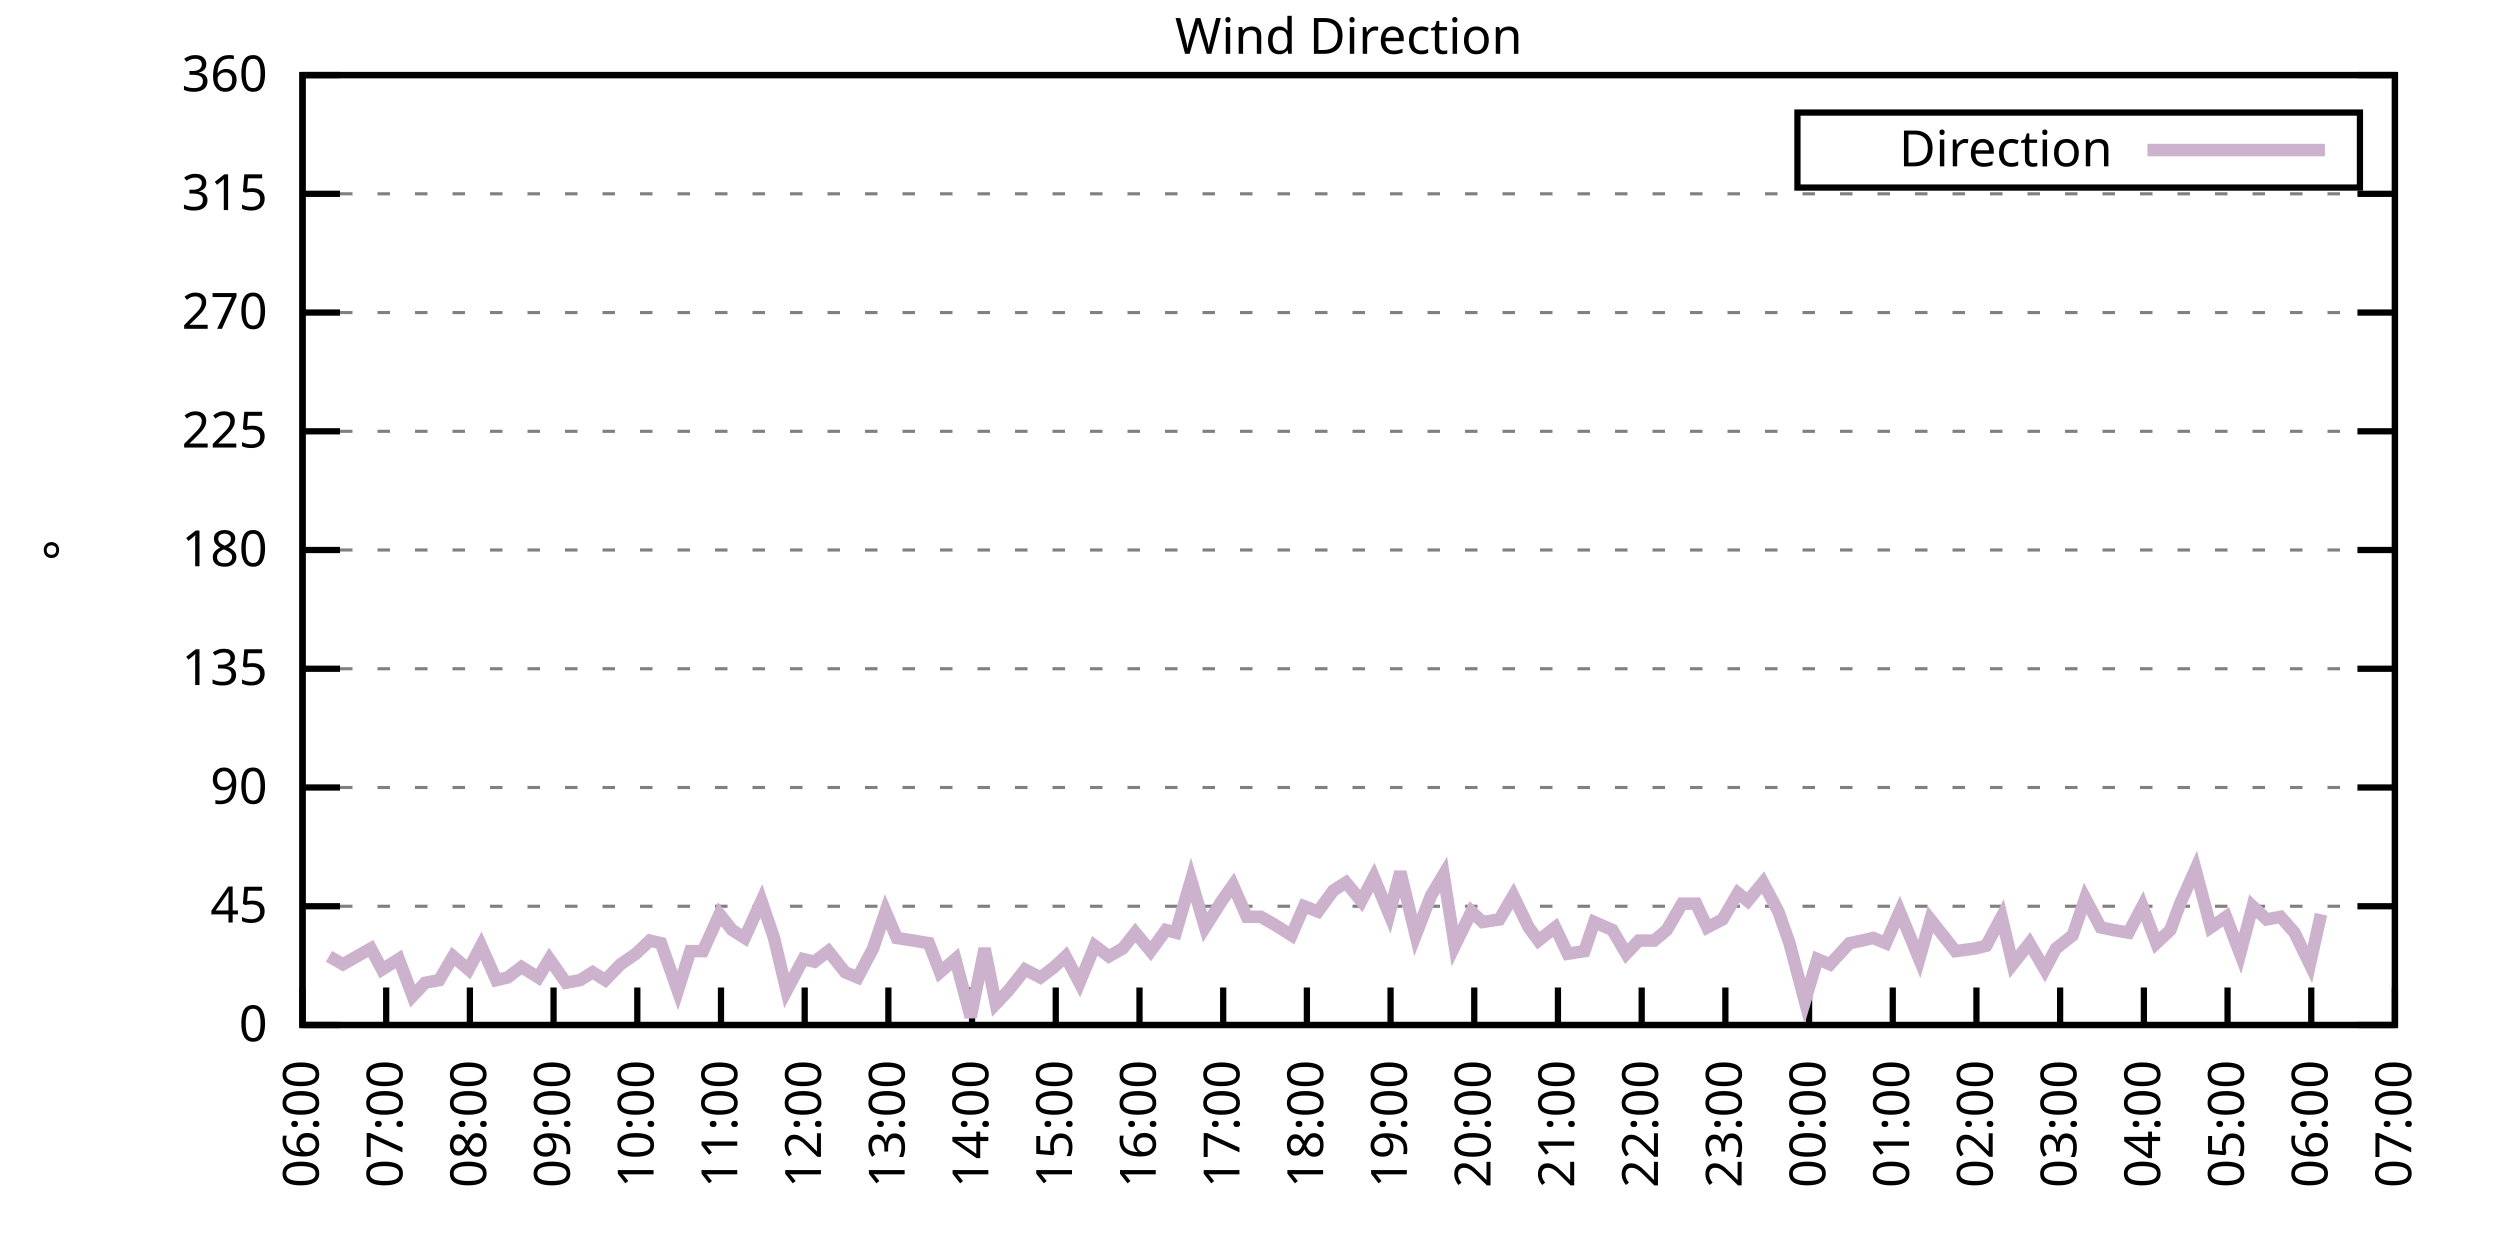
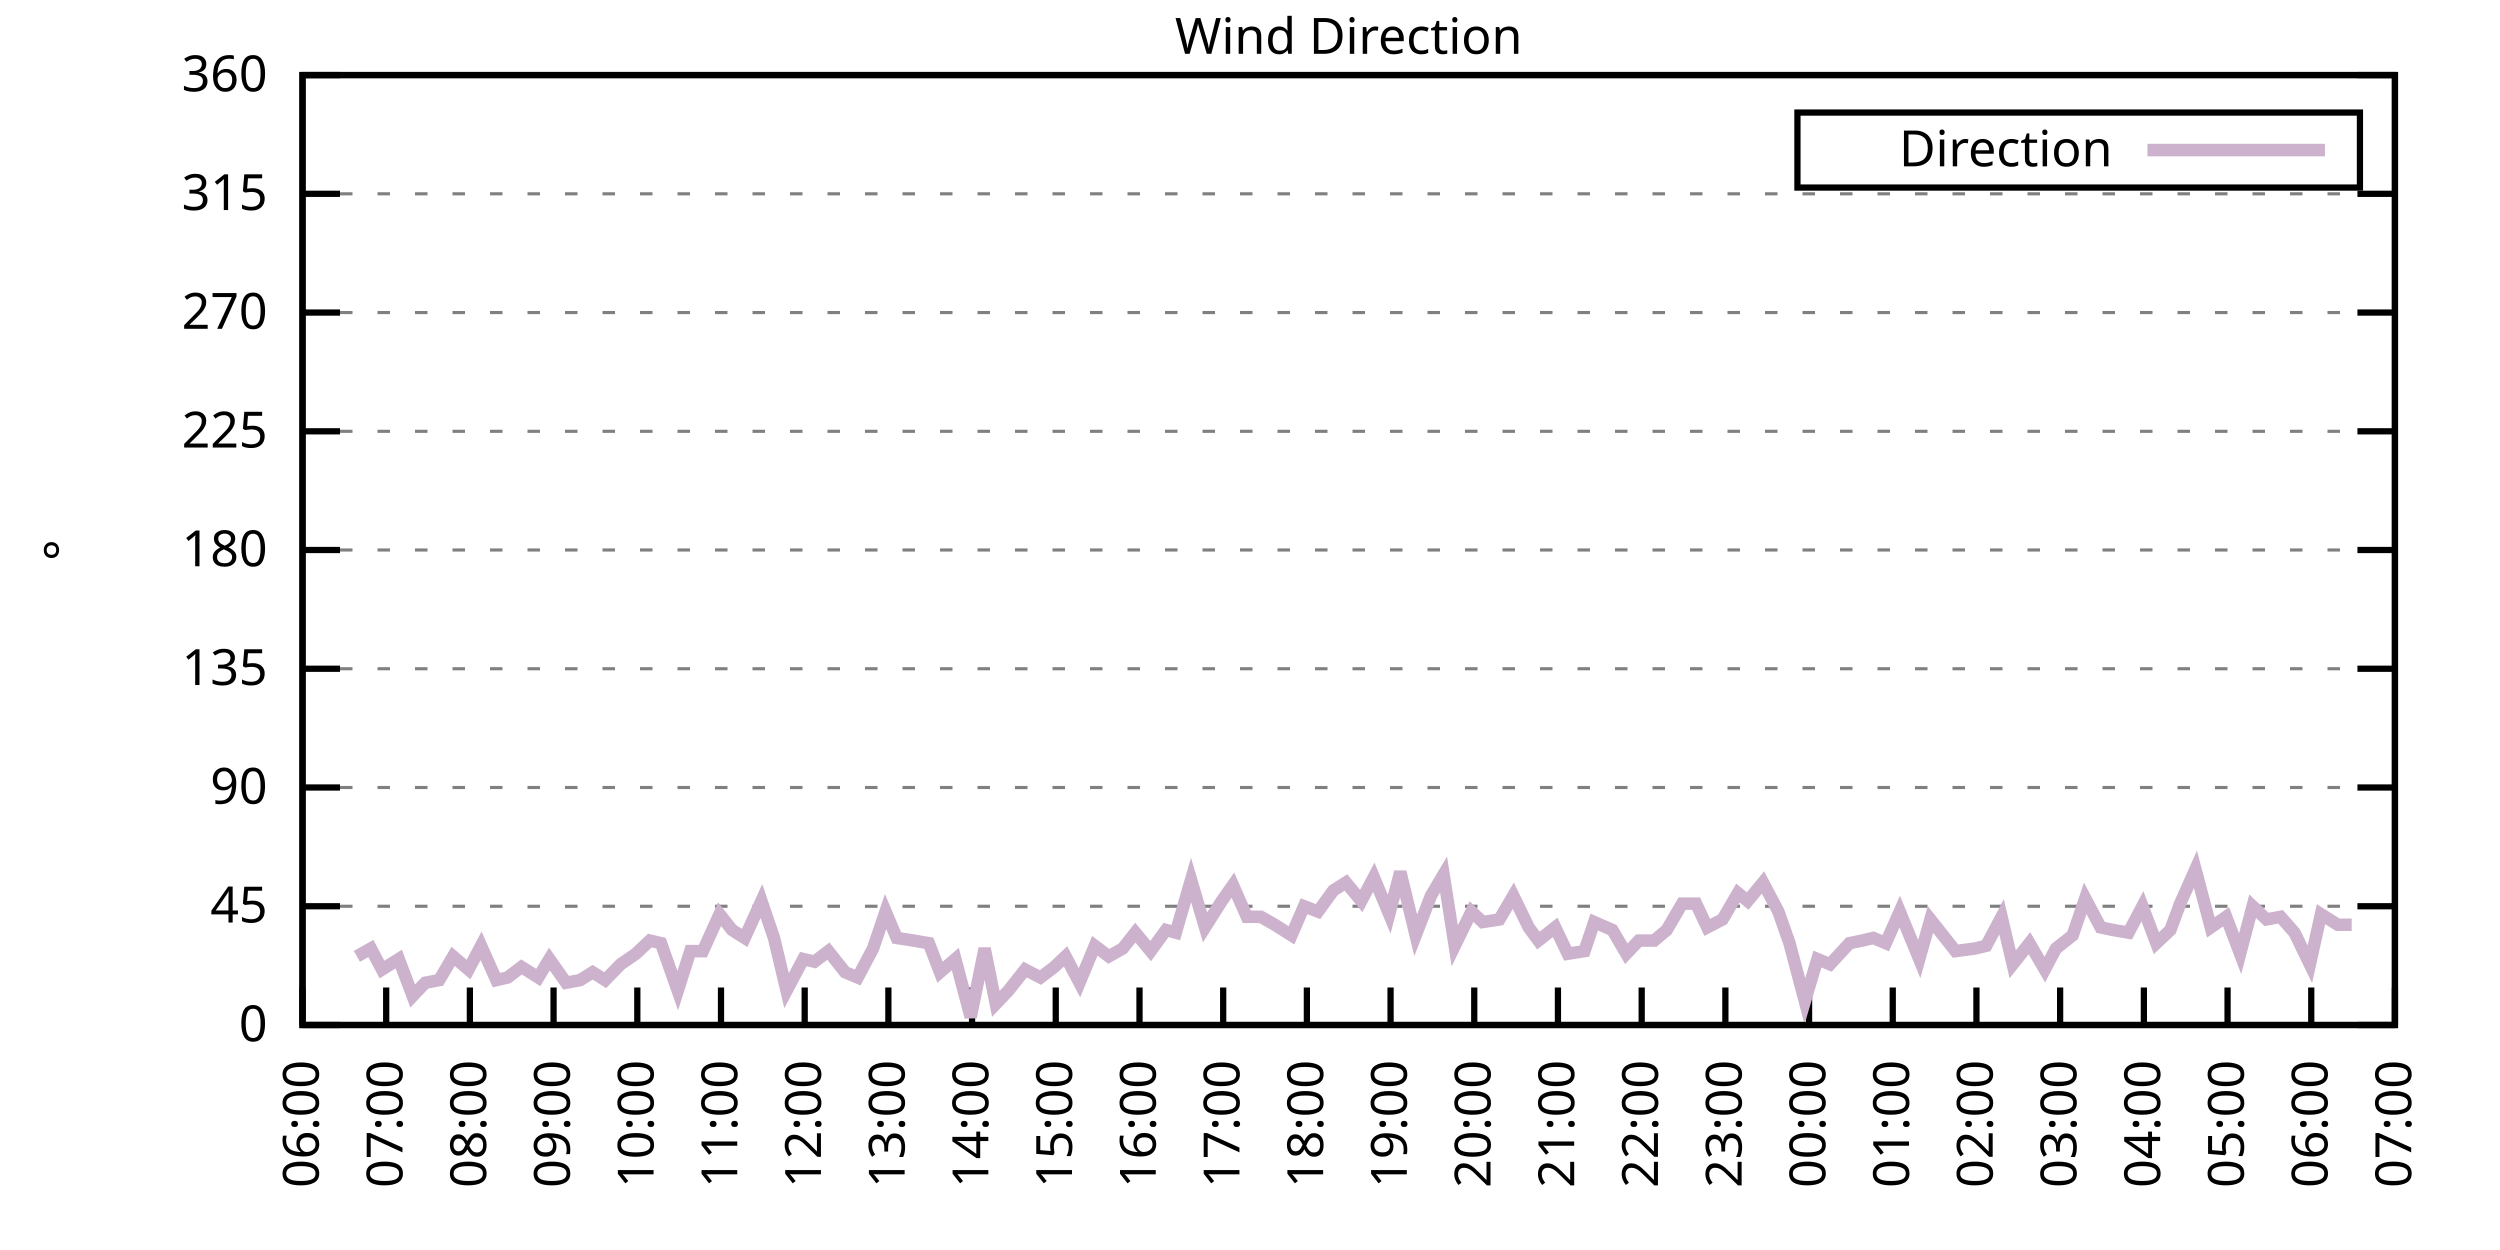
<svg xmlns="http://www.w3.org/2000/svg" xmlns:xlink="http://www.w3.org/1999/xlink" width="400" height="200" viewBox="0 0 400 200">
  <g id="gnuplot_canvas">
    <rect x="0" y="0" width="400" height="200" fill="none" />
    <defs>
      <circle id="gpDot" r="0.5" stroke-width="0.5" stroke="currentColor" />
      <path id="gpPt0" stroke-width="0.333" stroke="currentColor" d="M-1,0 h2 M0,-1 v2" />
      <path id="gpPt1" stroke-width="0.333" stroke="currentColor" d="M-1,-1 L1,1 M1,-1 L-1,1" />
      <path id="gpPt2" stroke-width="0.333" stroke="currentColor" d="M-1,0 L1,0 M0,-1 L0,1 M-1,-1 L1,1 M-1,1 L1,-1" />
      <rect id="gpPt3" stroke-width="0.333" stroke="currentColor" x="-1" y="-1" width="2" height="2" />
      <rect id="gpPt4" stroke-width="0.333" stroke="currentColor" fill="currentColor" x="-1" y="-1" width="2" height="2" />
      <circle id="gpPt5" stroke-width="0.333" stroke="currentColor" cx="0" cy="0" r="1" />
      <use xlink:href="#gpPt5" id="gpPt6" fill="currentColor" stroke="none" />
      <path id="gpPt7" stroke-width="0.333" stroke="currentColor" d="M0,-1.33 L-1.33,0.67 L1.33,0.67 z" />
      <use xlink:href="#gpPt7" id="gpPt8" fill="currentColor" stroke="none" />
      <use xlink:href="#gpPt7" id="gpPt9" stroke="currentColor" transform="rotate(180)" />
      <use xlink:href="#gpPt9" id="gpPt10" fill="currentColor" stroke="none" />
      <use xlink:href="#gpPt3" id="gpPt11" stroke="currentColor" transform="rotate(45)" />
      <use xlink:href="#gpPt11" id="gpPt12" fill="currentColor" stroke="none" />
      <path id="gpPt13" stroke-width="0.333" stroke="currentColor" d="M0,1.330 L1.265,0.411 L0.782,-1.067 L-0.782,-1.076 L-1.265,0.411 z" />
      <use xlink:href="#gpPt13" id="gpPt14" fill="currentColor" stroke="none" />
      <filter id="textbox" filterUnits="objectBoundingBox" x="0" y="0" height="1" width="1">
        <feFlood flood-color="white" flood-opacity="1" result="bgnd" />
        <feComposite in="SourceGraphic" in2="bgnd" operator="atop" />
      </filter>
      <filter id="greybox" filterUnits="objectBoundingBox" x="0" y="0" height="1" width="1">
        <feFlood flood-color="lightgrey" flood-opacity="1" result="grey" />
        <feComposite in="SourceGraphic" in2="grey" operator="atop" />
      </filter>
    </defs>
    <g fill="none" color="white" stroke="currentColor" stroke-width="1.00" stroke-linecap="butt" stroke-linejoin="miter">
</g>
    <g fill="none" color="black" stroke="currentColor" stroke-width="1.00" stroke-linecap="butt" stroke-linejoin="miter">
      <g stroke="none" shape-rendering="crispEdges">
        <polygon fill="rgb(255, 255, 255)" points="48.40,164.00 383.18,164.00 383.18,12.02 48.40,12.02 " />
      </g>
    </g>
    <g fill="none" color="black" stroke="currentColor" stroke-width="1.00" stroke-linecap="butt" stroke-linejoin="miter">
</g>
    <g fill="none" color="black" stroke="black" stroke-width="0.50" stroke-linecap="butt" stroke-linejoin="miter">
</g>
    <g fill="none" color="gray" stroke="currentColor" stroke-width="0.50" stroke-linecap="butt" stroke-linejoin="miter">
      <path stroke="gray" stroke-dasharray="2,4" class="gridline" d="M48.40,164.00 L383.19,164.00  " />
    </g>
    <g fill="none" color="gray" stroke="gray" stroke-width="1.00" stroke-linecap="butt" stroke-linejoin="miter">
</g>
    <g fill="none" color="black" stroke="currentColor" stroke-width="1.00" stroke-linecap="butt" stroke-linejoin="miter">
      <path stroke="black" d="M48.40,164.00 L54.40,164.00 M383.19,164.00 L377.19,164.00  " />
      <g transform="translate(42.80,166.60)" stroke="none" fill="black" font-family="Sans" font-size="8.00" text-anchor="end">
        <text>
          <tspan font-family="Sans"> 0</tspan>
        </text>
      </g>
    </g>
    <g fill="none" color="black" stroke="currentColor" stroke-width="1.00" stroke-linecap="butt" stroke-linejoin="miter">
</g>
    <g fill="none" color="black" stroke="black" stroke-width="0.50" stroke-linecap="butt" stroke-linejoin="miter">
</g>
    <g fill="none" color="gray" stroke="currentColor" stroke-width="0.50" stroke-linecap="butt" stroke-linejoin="miter">
      <path stroke="gray" stroke-dasharray="2,4" class="gridline" d="M48.40,145.00 L383.19,145.00  " />
    </g>
    <g fill="none" color="gray" stroke="gray" stroke-width="1.00" stroke-linecap="butt" stroke-linejoin="miter">
</g>
    <g fill="none" color="black" stroke="currentColor" stroke-width="1.00" stroke-linecap="butt" stroke-linejoin="miter">
      <path stroke="black" d="M48.40,145.00 L54.40,145.00 M383.19,145.00 L377.19,145.00  " />
      <g transform="translate(42.80,147.60)" stroke="none" fill="black" font-family="Sans" font-size="8.00" text-anchor="end">
        <text>
          <tspan font-family="Sans"> 45</tspan>
        </text>
      </g>
    </g>
    <g fill="none" color="black" stroke="currentColor" stroke-width="1.00" stroke-linecap="butt" stroke-linejoin="miter">
</g>
    <g fill="none" color="black" stroke="black" stroke-width="0.50" stroke-linecap="butt" stroke-linejoin="miter">
</g>
    <g fill="none" color="gray" stroke="currentColor" stroke-width="0.50" stroke-linecap="butt" stroke-linejoin="miter">
      <path stroke="gray" stroke-dasharray="2,4" class="gridline" d="M48.40,126.00 L383.19,126.00  " />
    </g>
    <g fill="none" color="gray" stroke="gray" stroke-width="1.00" stroke-linecap="butt" stroke-linejoin="miter">
</g>
    <g fill="none" color="black" stroke="currentColor" stroke-width="1.00" stroke-linecap="butt" stroke-linejoin="miter">
      <path stroke="black" d="M48.40,126.00 L54.40,126.00 M383.19,126.00 L377.19,126.00  " />
      <g transform="translate(42.80,128.60)" stroke="none" fill="black" font-family="Sans" font-size="8.00" text-anchor="end">
        <text>
          <tspan font-family="Sans"> 90</tspan>
        </text>
      </g>
    </g>
    <g fill="none" color="black" stroke="currentColor" stroke-width="1.00" stroke-linecap="butt" stroke-linejoin="miter">
</g>
    <g fill="none" color="black" stroke="black" stroke-width="0.50" stroke-linecap="butt" stroke-linejoin="miter">
</g>
    <g fill="none" color="gray" stroke="currentColor" stroke-width="0.50" stroke-linecap="butt" stroke-linejoin="miter">
      <path stroke="gray" stroke-dasharray="2,4" class="gridline" d="M48.40,107.00 L383.19,107.00  " />
    </g>
    <g fill="none" color="gray" stroke="gray" stroke-width="1.00" stroke-linecap="butt" stroke-linejoin="miter">
</g>
    <g fill="none" color="black" stroke="currentColor" stroke-width="1.00" stroke-linecap="butt" stroke-linejoin="miter">
      <path stroke="black" d="M48.40,107.00 L54.40,107.00 M383.19,107.00 L377.19,107.00  " />
      <g transform="translate(42.80,109.60)" stroke="none" fill="black" font-family="Sans" font-size="8.00" text-anchor="end">
        <text>
          <tspan font-family="Sans"> 135</tspan>
        </text>
      </g>
    </g>
    <g fill="none" color="black" stroke="currentColor" stroke-width="1.00" stroke-linecap="butt" stroke-linejoin="miter">
</g>
    <g fill="none" color="black" stroke="black" stroke-width="0.50" stroke-linecap="butt" stroke-linejoin="miter">
</g>
    <g fill="none" color="gray" stroke="currentColor" stroke-width="0.50" stroke-linecap="butt" stroke-linejoin="miter">
      <path stroke="gray" stroke-dasharray="2,4" class="gridline" d="M48.40,88.00 L383.19,88.00  " />
    </g>
    <g fill="none" color="gray" stroke="gray" stroke-width="1.00" stroke-linecap="butt" stroke-linejoin="miter">
</g>
    <g fill="none" color="black" stroke="currentColor" stroke-width="1.00" stroke-linecap="butt" stroke-linejoin="miter">
      <path stroke="black" d="M48.40,88.00 L54.40,88.00 M383.19,88.00 L377.19,88.00  " />
      <g transform="translate(42.80,90.60)" stroke="none" fill="black" font-family="Sans" font-size="8.00" text-anchor="end">
        <text>
          <tspan font-family="Sans"> 180</tspan>
        </text>
      </g>
    </g>
    <g fill="none" color="black" stroke="currentColor" stroke-width="1.00" stroke-linecap="butt" stroke-linejoin="miter">
</g>
    <g fill="none" color="black" stroke="black" stroke-width="0.50" stroke-linecap="butt" stroke-linejoin="miter">
</g>
    <g fill="none" color="gray" stroke="currentColor" stroke-width="0.50" stroke-linecap="butt" stroke-linejoin="miter">
      <path stroke="gray" stroke-dasharray="2,4" class="gridline" d="M48.40,69.01 L383.19,69.01  " />
    </g>
    <g fill="none" color="gray" stroke="gray" stroke-width="1.00" stroke-linecap="butt" stroke-linejoin="miter">
</g>
    <g fill="none" color="black" stroke="currentColor" stroke-width="1.00" stroke-linecap="butt" stroke-linejoin="miter">
      <path stroke="black" d="M48.40,69.01 L54.40,69.01 M383.19,69.01 L377.19,69.01  " />
      <g transform="translate(42.80,71.61)" stroke="none" fill="black" font-family="Sans" font-size="8.00" text-anchor="end">
        <text>
          <tspan font-family="Sans"> 225</tspan>
        </text>
      </g>
    </g>
    <g fill="none" color="black" stroke="currentColor" stroke-width="1.00" stroke-linecap="butt" stroke-linejoin="miter">
</g>
    <g fill="none" color="black" stroke="black" stroke-width="0.50" stroke-linecap="butt" stroke-linejoin="miter">
</g>
    <g fill="none" color="gray" stroke="currentColor" stroke-width="0.50" stroke-linecap="butt" stroke-linejoin="miter">
      <path stroke="gray" stroke-dasharray="2,4" class="gridline" d="M48.40,50.01 L383.19,50.01  " />
    </g>
    <g fill="none" color="gray" stroke="gray" stroke-width="1.00" stroke-linecap="butt" stroke-linejoin="miter">
</g>
    <g fill="none" color="black" stroke="currentColor" stroke-width="1.00" stroke-linecap="butt" stroke-linejoin="miter">
      <path stroke="black" d="M48.40,50.01 L54.40,50.01 M383.19,50.01 L377.19,50.01  " />
      <g transform="translate(42.80,52.61)" stroke="none" fill="black" font-family="Sans" font-size="8.00" text-anchor="end">
        <text>
          <tspan font-family="Sans"> 270</tspan>
        </text>
      </g>
    </g>
    <g fill="none" color="black" stroke="currentColor" stroke-width="1.00" stroke-linecap="butt" stroke-linejoin="miter">
</g>
    <g fill="none" color="black" stroke="black" stroke-width="0.50" stroke-linecap="butt" stroke-linejoin="miter">
</g>
    <g fill="none" color="gray" stroke="currentColor" stroke-width="0.50" stroke-linecap="butt" stroke-linejoin="miter">
      <path stroke="gray" stroke-dasharray="2,4" class="gridline" d="M48.40,31.01 L383.19,31.01  " />
    </g>
    <g fill="none" color="gray" stroke="gray" stroke-width="1.00" stroke-linecap="butt" stroke-linejoin="miter">
</g>
    <g fill="none" color="black" stroke="currentColor" stroke-width="1.00" stroke-linecap="butt" stroke-linejoin="miter">
      <path stroke="black" d="M48.40,31.01 L54.40,31.01 M383.19,31.01 L377.19,31.01  " />
      <g transform="translate(42.80,33.61)" stroke="none" fill="black" font-family="Sans" font-size="8.00" text-anchor="end">
        <text>
          <tspan font-family="Sans"> 315</tspan>
        </text>
      </g>
    </g>
    <g fill="none" color="black" stroke="currentColor" stroke-width="1.00" stroke-linecap="butt" stroke-linejoin="miter">
</g>
    <g fill="none" color="black" stroke="black" stroke-width="0.50" stroke-linecap="butt" stroke-linejoin="miter">
</g>
    <g fill="none" color="gray" stroke="currentColor" stroke-width="0.50" stroke-linecap="butt" stroke-linejoin="miter">
      <path stroke="gray" stroke-dasharray="2,4" class="gridline" d="M48.40,12.01 L383.19,12.01  " />
    </g>
    <g fill="none" color="gray" stroke="gray" stroke-width="1.00" stroke-linecap="butt" stroke-linejoin="miter">
</g>
    <g fill="none" color="black" stroke="currentColor" stroke-width="1.00" stroke-linecap="butt" stroke-linejoin="miter">
      <path stroke="black" d="M48.40,12.01 L54.40,12.01 M383.19,12.01 L377.19,12.01  " />
      <g transform="translate(42.80,14.61)" stroke="none" fill="black" font-family="Sans" font-size="8.00" text-anchor="end">
        <text>
          <tspan font-family="Sans"> 360</tspan>
        </text>
      </g>
    </g>
    <g fill="none" color="black" stroke="currentColor" stroke-width="1.00" stroke-linecap="butt" stroke-linejoin="miter">
      <path stroke="black" d="M48.40,164.00 L48.40,158.00  " />
      <g transform="translate(51.00,169.60) rotate(270.00)" stroke="none" fill="black" font-family="Sans" font-size="8.00" text-anchor="end">
        <text>
          <tspan font-family="Sans">06:00</tspan>
        </text>
      </g>
    </g>
    <g fill="none" color="black" stroke="currentColor" stroke-width="1.00" stroke-linecap="butt" stroke-linejoin="miter">
      <path stroke="black" d="M61.79,164.00 L61.79,158.00  " />
      <g transform="translate(64.39,169.60) rotate(270.00)" stroke="none" fill="black" font-family="Sans" font-size="8.00" text-anchor="end">
        <text>
          <tspan font-family="Sans">07:00</tspan>
        </text>
      </g>
    </g>
    <g fill="none" color="black" stroke="currentColor" stroke-width="1.00" stroke-linecap="butt" stroke-linejoin="miter">
      <path stroke="black" d="M75.18,164.00 L75.18,158.00  " />
      <g transform="translate(77.78,169.60) rotate(270.00)" stroke="none" fill="black" font-family="Sans" font-size="8.00" text-anchor="end">
        <text>
          <tspan font-family="Sans">08:00</tspan>
        </text>
      </g>
    </g>
    <g fill="none" color="black" stroke="currentColor" stroke-width="1.00" stroke-linecap="butt" stroke-linejoin="miter">
      <path stroke="black" d="M88.57,164.00 L88.57,158.00  " />
      <g transform="translate(91.17,169.60) rotate(270.00)" stroke="none" fill="black" font-family="Sans" font-size="8.00" text-anchor="end">
        <text>
          <tspan font-family="Sans">09:00</tspan>
        </text>
      </g>
    </g>
    <g fill="none" color="black" stroke="currentColor" stroke-width="1.00" stroke-linecap="butt" stroke-linejoin="miter">
      <path stroke="black" d="M101.97,164.00 L101.97,158.00  " />
      <g transform="translate(104.57,169.60) rotate(270.00)" stroke="none" fill="black" font-family="Sans" font-size="8.00" text-anchor="end">
        <text>
          <tspan font-family="Sans">10:00</tspan>
        </text>
      </g>
    </g>
    <g fill="none" color="black" stroke="currentColor" stroke-width="1.00" stroke-linecap="butt" stroke-linejoin="miter">
      <path stroke="black" d="M115.36,164.00 L115.36,158.00  " />
      <g transform="translate(117.96,169.60) rotate(270.00)" stroke="none" fill="black" font-family="Sans" font-size="8.00" text-anchor="end">
        <text>
          <tspan font-family="Sans">11:00</tspan>
        </text>
      </g>
    </g>
    <g fill="none" color="black" stroke="currentColor" stroke-width="1.00" stroke-linecap="butt" stroke-linejoin="miter">
      <path stroke="black" d="M128.75,164.00 L128.75,158.00  " />
      <g transform="translate(131.35,169.60) rotate(270.00)" stroke="none" fill="black" font-family="Sans" font-size="8.00" text-anchor="end">
        <text>
          <tspan font-family="Sans">12:00</tspan>
        </text>
      </g>
    </g>
    <g fill="none" color="black" stroke="currentColor" stroke-width="1.00" stroke-linecap="butt" stroke-linejoin="miter">
      <path stroke="black" d="M142.14,164.00 L142.14,158.00  " />
      <g transform="translate(144.74,169.60) rotate(270.00)" stroke="none" fill="black" font-family="Sans" font-size="8.00" text-anchor="end">
        <text>
          <tspan font-family="Sans">13:00</tspan>
        </text>
      </g>
    </g>
    <g fill="none" color="black" stroke="currentColor" stroke-width="1.00" stroke-linecap="butt" stroke-linejoin="miter">
      <path stroke="black" d="M155.53,164.00 L155.53,158.00  " />
      <g transform="translate(158.13,169.60) rotate(270.00)" stroke="none" fill="black" font-family="Sans" font-size="8.00" text-anchor="end">
        <text>
          <tspan font-family="Sans">14:00</tspan>
        </text>
      </g>
    </g>
    <g fill="none" color="black" stroke="currentColor" stroke-width="1.00" stroke-linecap="butt" stroke-linejoin="miter">
      <path stroke="black" d="M168.92,164.00 L168.92,158.00  " />
      <g transform="translate(171.52,169.60) rotate(270.00)" stroke="none" fill="black" font-family="Sans" font-size="8.00" text-anchor="end">
        <text>
          <tspan font-family="Sans">15:00</tspan>
        </text>
      </g>
    </g>
    <g fill="none" color="black" stroke="currentColor" stroke-width="1.00" stroke-linecap="butt" stroke-linejoin="miter">
      <path stroke="black" d="M182.32,164.00 L182.32,158.00  " />
      <g transform="translate(184.92,169.60) rotate(270.00)" stroke="none" fill="black" font-family="Sans" font-size="8.00" text-anchor="end">
        <text>
          <tspan font-family="Sans">16:00</tspan>
        </text>
      </g>
    </g>
    <g fill="none" color="black" stroke="currentColor" stroke-width="1.00" stroke-linecap="butt" stroke-linejoin="miter">
      <path stroke="black" d="M195.71,164.00 L195.71,158.00  " />
      <g transform="translate(198.31,169.60) rotate(270.00)" stroke="none" fill="black" font-family="Sans" font-size="8.00" text-anchor="end">
        <text>
          <tspan font-family="Sans">17:00</tspan>
        </text>
      </g>
    </g>
    <g fill="none" color="black" stroke="currentColor" stroke-width="1.00" stroke-linecap="butt" stroke-linejoin="miter">
      <path stroke="black" d="M209.10,164.00 L209.10,158.00  " />
      <g transform="translate(211.70,169.60) rotate(270.00)" stroke="none" fill="black" font-family="Sans" font-size="8.00" text-anchor="end">
        <text>
          <tspan font-family="Sans">18:00</tspan>
        </text>
      </g>
    </g>
    <g fill="none" color="black" stroke="currentColor" stroke-width="1.00" stroke-linecap="butt" stroke-linejoin="miter">
      <path stroke="black" d="M222.49,164.00 L222.49,158.00  " />
      <g transform="translate(225.09,169.60) rotate(270.00)" stroke="none" fill="black" font-family="Sans" font-size="8.00" text-anchor="end">
        <text>
          <tspan font-family="Sans">19:00</tspan>
        </text>
      </g>
    </g>
    <g fill="none" color="black" stroke="currentColor" stroke-width="1.00" stroke-linecap="butt" stroke-linejoin="miter">
      <path stroke="black" d="M235.88,164.00 L235.88,158.00  " />
      <g transform="translate(238.48,169.60) rotate(270.00)" stroke="none" fill="black" font-family="Sans" font-size="8.00" text-anchor="end">
        <text>
          <tspan font-family="Sans">20:00</tspan>
        </text>
      </g>
    </g>
    <g fill="none" color="black" stroke="currentColor" stroke-width="1.00" stroke-linecap="butt" stroke-linejoin="miter">
      <path stroke="black" d="M249.27,164.00 L249.27,158.00  " />
      <g transform="translate(251.87,169.60) rotate(270.00)" stroke="none" fill="black" font-family="Sans" font-size="8.00" text-anchor="end">
        <text>
          <tspan font-family="Sans">21:00</tspan>
        </text>
      </g>
    </g>
    <g fill="none" color="black" stroke="currentColor" stroke-width="1.00" stroke-linecap="butt" stroke-linejoin="miter">
      <path stroke="black" d="M262.67,164.00 L262.67,158.00  " />
      <g transform="translate(265.27,169.60) rotate(270.00)" stroke="none" fill="black" font-family="Sans" font-size="8.00" text-anchor="end">
        <text>
          <tspan font-family="Sans">22:00</tspan>
        </text>
      </g>
    </g>
    <g fill="none" color="black" stroke="currentColor" stroke-width="1.00" stroke-linecap="butt" stroke-linejoin="miter">
      <path stroke="black" d="M276.06,164.00 L276.06,158.00  " />
      <g transform="translate(278.66,169.60) rotate(270.00)" stroke="none" fill="black" font-family="Sans" font-size="8.00" text-anchor="end">
        <text>
          <tspan font-family="Sans">23:00</tspan>
        </text>
      </g>
    </g>
    <g fill="none" color="black" stroke="currentColor" stroke-width="1.00" stroke-linecap="butt" stroke-linejoin="miter">
      <path stroke="black" d="M289.45,164.00 L289.45,158.00  " />
      <g transform="translate(292.05,169.60) rotate(270.00)" stroke="none" fill="black" font-family="Sans" font-size="8.00" text-anchor="end">
        <text>
          <tspan font-family="Sans">00:00</tspan>
        </text>
      </g>
    </g>
    <g fill="none" color="black" stroke="currentColor" stroke-width="1.00" stroke-linecap="butt" stroke-linejoin="miter">
      <path stroke="black" d="M302.84,164.00 L302.84,158.00  " />
      <g transform="translate(305.44,169.60) rotate(270.00)" stroke="none" fill="black" font-family="Sans" font-size="8.00" text-anchor="end">
        <text>
          <tspan font-family="Sans">01:00</tspan>
        </text>
      </g>
    </g>
    <g fill="none" color="black" stroke="currentColor" stroke-width="1.00" stroke-linecap="butt" stroke-linejoin="miter">
      <path stroke="black" d="M316.23,164.00 L316.23,158.00  " />
      <g transform="translate(318.83,169.60) rotate(270.00)" stroke="none" fill="black" font-family="Sans" font-size="8.00" text-anchor="end">
        <text>
          <tspan font-family="Sans">02:00</tspan>
        </text>
      </g>
    </g>
    <g fill="none" color="black" stroke="currentColor" stroke-width="1.00" stroke-linecap="butt" stroke-linejoin="miter">
      <path stroke="black" d="M329.62,164.00 L329.62,158.00  " />
      <g transform="translate(332.22,169.60) rotate(270.00)" stroke="none" fill="black" font-family="Sans" font-size="8.00" text-anchor="end">
        <text>
          <tspan font-family="Sans">03:00</tspan>
        </text>
      </g>
    </g>
    <g fill="none" color="black" stroke="currentColor" stroke-width="1.00" stroke-linecap="butt" stroke-linejoin="miter">
      <path stroke="black" d="M343.02,164.00 L343.02,158.00  " />
      <g transform="translate(345.62,169.60) rotate(270.00)" stroke="none" fill="black" font-family="Sans" font-size="8.00" text-anchor="end">
        <text>
          <tspan font-family="Sans">04:00</tspan>
        </text>
      </g>
    </g>
    <g fill="none" color="black" stroke="currentColor" stroke-width="1.00" stroke-linecap="butt" stroke-linejoin="miter">
      <path stroke="black" d="M356.41,164.00 L356.41,158.00  " />
      <g transform="translate(359.01,169.60) rotate(270.00)" stroke="none" fill="black" font-family="Sans" font-size="8.00" text-anchor="end">
        <text>
          <tspan font-family="Sans">05:00</tspan>
        </text>
      </g>
    </g>
    <g fill="none" color="black" stroke="currentColor" stroke-width="1.00" stroke-linecap="butt" stroke-linejoin="miter">
      <path stroke="black" d="M369.80,164.00 L369.80,158.00  " />
      <g transform="translate(372.40,169.60) rotate(270.00)" stroke="none" fill="black" font-family="Sans" font-size="8.00" text-anchor="end">
        <text>
          <tspan font-family="Sans">06:00</tspan>
        </text>
      </g>
    </g>
    <g fill="none" color="black" stroke="currentColor" stroke-width="1.00" stroke-linecap="butt" stroke-linejoin="miter">
      <path stroke="black" d="M383.19,164.00 L383.19,158.00  " />
      <g transform="translate(385.79,169.60) rotate(270.00)" stroke="none" fill="black" font-family="Sans" font-size="8.00" text-anchor="end">
        <text>
          <tspan font-family="Sans">07:00</tspan>
        </text>
      </g>
    </g>
    <g fill="none" color="black" stroke="currentColor" stroke-width="1.00" stroke-linecap="butt" stroke-linejoin="miter">
</g>
    <g fill="none" color="black" stroke="currentColor" stroke-width="1.00" stroke-linecap="butt" stroke-linejoin="miter">
      <path stroke="black" d="M48.40,12.01 L48.40,164.00 L383.19,164.00 L383.19,12.01 L48.40,12.01 Z  " />
    </g>
    <g fill="none" color="black" stroke="currentColor" stroke-width="1.00" stroke-linecap="butt" stroke-linejoin="miter">
</g>
    <g fill="none" color="black" stroke="currentColor" stroke-width="1.00" stroke-linecap="butt" stroke-linejoin="miter">
      <path stroke="black" d="M287.59,30.01 L287.59,18.01 L377.59,18.01 L377.59,30.01 L287.59,30.01 Z  " />
    </g>
    <g id="Wind_direction_plot_1">
      <g fill="none" color="white" stroke="black" stroke-width="2.00" stroke-linecap="butt" stroke-linejoin="miter">
</g>
      <g fill="none" color="black" stroke="currentColor" stroke-width="2.00" stroke-linecap="butt" stroke-linejoin="miter">
        <g transform="translate(337.99,26.61)" stroke="none" fill="black" font-family="Sans" font-size="8.00" text-anchor="end">
          <text>
            <tspan font-family="Sans">Direction</tspan>
          </text>
        </g>
      </g>
      <g fill="none" color="black" stroke="currentColor" stroke-width="2.00" stroke-linecap="butt" stroke-linejoin="miter">
-         <path stroke="rgb(204, 178, 204)" d="M343.59,24.01 L371.99,24.01 M52.64,153.02 L54.87,154.29 L57.10,153.02 L59.34,151.76 L61.12,155.13 L63.80,153.45   L66.03,159.36 L68.04,157.24 L70.27,156.82 L72.50,153.02 L74.96,155.13 L76.97,151.33 L79.42,156.82 L81.21,156.40   L83.44,154.71 L86.12,156.40 L87.91,153.45 L90.58,157.24 L92.82,156.82 L94.82,155.56 L96.83,156.82 L99.29,154.29   L101.74,152.60 L103.98,150.49 L105.76,150.91 L108.44,158.51 L110.45,152.18 L112.46,152.18 L115.13,146.27 L117.14,148.80   L119.15,150.07 L121.83,144.16 L123.84,150.07 L125.85,158.51 L128.53,153.45 L130.31,153.87 L132.54,152.18 L135.22,155.56   L137.23,156.40 L139.69,151.76 L141.69,145.85 L143.48,150.07 L146.16,150.49 L148.61,150.91 L150.40,155.56 L152.85,153.45   L155.31,162.73 L157.54,151.76 L159.33,160.62 L161.34,158.51 L164.01,155.13 L166.47,156.40 L168.70,154.71 L170.49,153.02   L172.72,157.24 L175.17,151.33 L177.41,153.02 L179.64,151.76 L181.65,149.22 L184.10,152.18 L186.56,148.80 L188.12,149.22   L190.57,140.78 L192.81,148.38 L195.48,144.16 L197.27,141.62 L199.50,146.69 L201.73,146.69 L203.97,147.96 L206.64,149.65   L208.65,145.00 L210.88,145.85 L213.34,142.47 L215.35,141.20 L217.80,144.16 L219.81,140.36 L222.27,146.27 L224.05,139.51   L226.51,149.65 L228.96,143.31 L230.97,139.93 L232.76,151.33 L235.44,145.85 L237.22,147.53 L239.90,147.11 L242.13,143.31   L244.59,148.38 L246.15,150.49 L248.83,148.38 L250.84,152.60 L253.51,152.18 L255.08,147.53 L257.98,148.80 L260.21,152.60   L262.22,150.49 L264.67,150.49 L266.68,148.80 L269.14,144.58 L271.37,144.58 L273.16,148.38 L275.61,147.11 L278.07,142.89   L279.63,144.16 L282.08,141.20 L284.54,145.85 L286.32,150.91 L288.78,160.20 L290.79,153.45 L292.80,154.29 L295.92,150.91   L297.93,150.49 L299.72,150.07 L301.72,150.91 L303.96,145.85 L307.08,153.45 L308.87,147.11 L310.88,149.65 L312.88,152.18   L316.01,151.76 L317.79,151.33 L320.25,146.69 L322.04,154.29 L324.71,150.91 L327.17,155.13 L328.95,151.76 L331.63,149.65   L333.64,143.73 L336.10,148.38 L338.10,148.80 L340.56,149.22 L342.79,145.00 L345.02,150.91 L347.26,148.80 L348.82,144.58   L351.27,139.09 L353.73,148.38 L356.18,146.69 L358.42,152.60 L360.42,145.00 L362.66,147.11 L364.89,146.69 L367.12,149.22   L369.58,154.29 L371.36,146.27  " />
+         <path stroke="rgb(204, 178, 204)" d="M343.59,24.01 L371.99,24.01 M57.10,153.02 L59.34,151.76 L61.12,155.13 L63.80,153.45 L66.03,159.36 L68.04,157.24   L70.27,156.82 L72.50,153.02 L74.96,155.13 L76.97,151.33 L79.42,156.82 L81.21,156.40 L83.44,154.71 L86.12,156.40   L87.91,153.45 L90.58,157.24 L92.82,156.82 L94.82,155.56 L96.83,156.82 L99.29,154.29 L101.74,152.60 L103.98,150.49   L105.76,150.91 L108.44,158.51 L110.45,152.18 L112.46,152.18 L115.13,146.27 L117.14,148.80 L119.15,150.07 L121.83,144.16   L123.84,150.07 L125.85,158.51 L128.53,153.45 L130.31,153.87 L132.54,152.18 L135.22,155.56 L137.23,156.40 L139.69,151.76   L141.69,145.85 L143.48,150.07 L146.16,150.49 L148.61,150.91 L150.40,155.56 L152.85,153.45 L155.31,162.73 L157.54,151.76   L159.33,160.62 L161.34,158.51 L164.01,155.13 L166.47,156.40 L168.70,154.71 L170.49,153.02 L172.72,157.24 L175.17,151.33   L177.41,153.02 L179.64,151.76 L181.65,149.22 L184.10,152.18 L186.56,148.80 L188.12,149.22 L190.57,140.78 L192.81,148.38   L195.48,144.16 L197.27,141.62 L199.50,146.69 L201.73,146.69 L203.97,147.96 L206.64,149.65 L208.65,145.00 L210.88,145.85   L213.34,142.47 L215.35,141.20 L217.80,144.16 L219.81,140.36 L222.27,146.27 L224.05,139.51 L226.51,149.65 L228.96,143.31   L230.97,139.93 L232.76,151.33 L235.44,145.85 L237.22,147.53 L239.90,147.11 L242.13,143.31 L244.59,148.38 L246.15,150.49   L248.83,148.38 L250.84,152.60 L253.51,152.18 L255.08,147.53 L257.98,148.80 L260.21,152.60 L262.22,150.49 L264.67,150.49   L266.68,148.80 L269.14,144.58 L271.37,144.58 L273.16,148.38 L275.61,147.11 L278.07,142.89 L279.63,144.16 L282.08,141.20   L284.54,145.85 L286.32,150.91 L288.78,160.20 L290.79,153.45 L292.80,154.29 L295.92,150.91 L297.93,150.49 L299.72,150.07   L301.72,150.91 L303.96,145.85 L307.08,153.45 L308.87,147.11 L310.88,149.65 L312.88,152.18 L316.01,151.76 L317.79,151.33   L320.25,146.69 L322.04,154.29 L324.71,150.91 L327.17,155.13 L328.95,151.76 L331.63,149.65 L333.64,143.73 L336.10,148.38   L338.10,148.80 L340.56,149.22 L342.79,145.00 L345.02,150.91 L347.26,148.80 L348.82,144.58 L351.27,139.09 L353.73,148.38   L356.18,146.69 L358.42,152.60 L360.42,145.00 L362.66,147.11 L364.89,146.69 L367.12,149.22 L369.58,154.29 L371.36,146.27   L374.04,147.96 L376.27,147.96  " />
      </g>
    </g>
    <g fill="none" color="black" stroke="currentColor" stroke-width="2.00" stroke-linecap="butt" stroke-linejoin="miter">
</g>
    <g fill="none" color="black" stroke="black" stroke-width="1.00" stroke-linecap="butt" stroke-linejoin="miter">
</g>
    <g fill="none" color="black" stroke="currentColor" stroke-width="1.00" stroke-linecap="butt" stroke-linejoin="miter">
      <path stroke="black" d="M48.40,12.01 L48.40,164.00 L383.19,164.00 L383.19,12.01 L48.40,12.01 Z  " />
      <g transform="translate(12.80,88.01) rotate(270.00)" stroke="none" fill="black" font-family="Sans" font-size="8.00" text-anchor="middle">
        <text>
          <tspan font-family="Sans">°</tspan>
        </text>
      </g>
    </g>
    <g fill="none" color="black" stroke="currentColor" stroke-width="1.00" stroke-linecap="butt" stroke-linejoin="miter">
</g>
    <g fill="none" color="black" stroke="currentColor" stroke-width="1.00" stroke-linecap="butt" stroke-linejoin="miter">
      <g transform="translate(215.79,8.61)" stroke="none" fill="black" font-family="Sans" font-size="8.00" text-anchor="middle">
        <text>
          <tspan font-family="Sans">Wind Direction</tspan>
        </text>
      </g>
    </g>
    <g fill="none" color="black" stroke="currentColor" stroke-width="1.00" stroke-linecap="butt" stroke-linejoin="miter">
</g>
  </g>
</svg>
